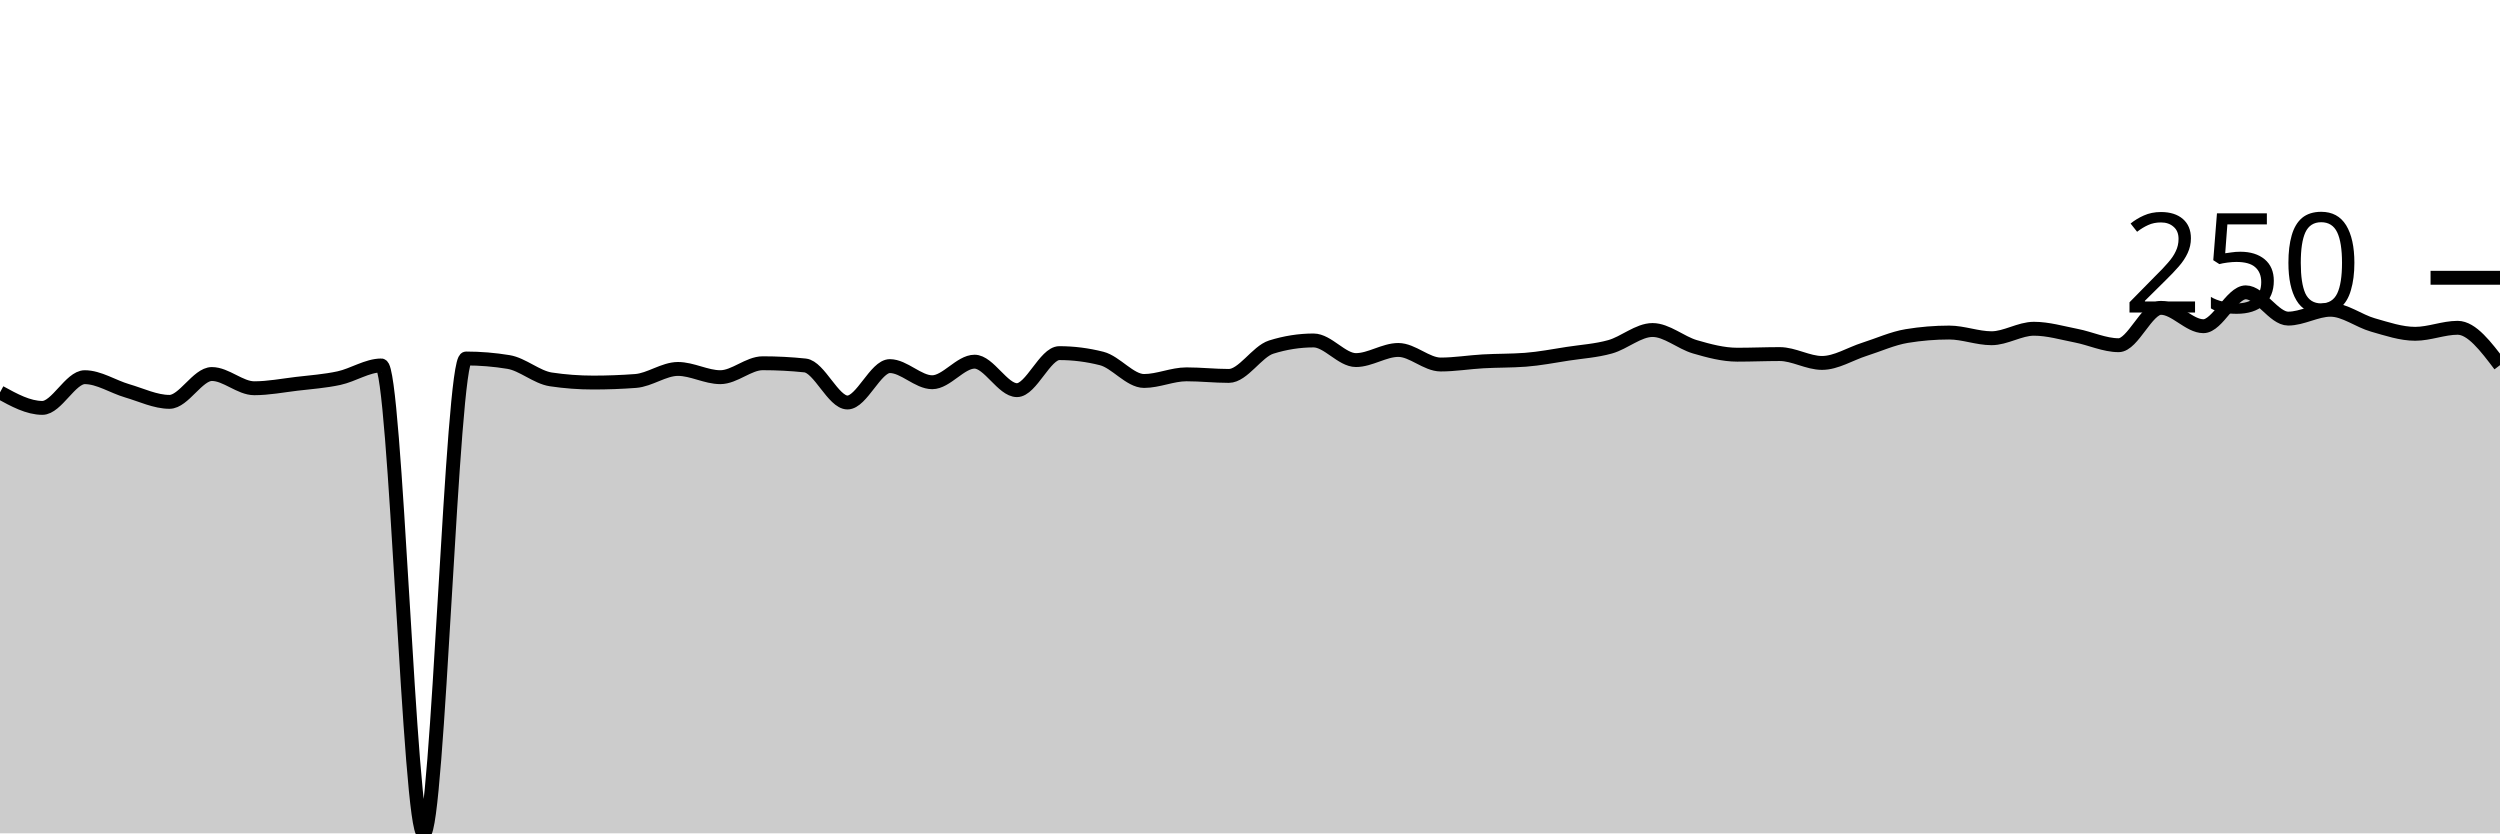
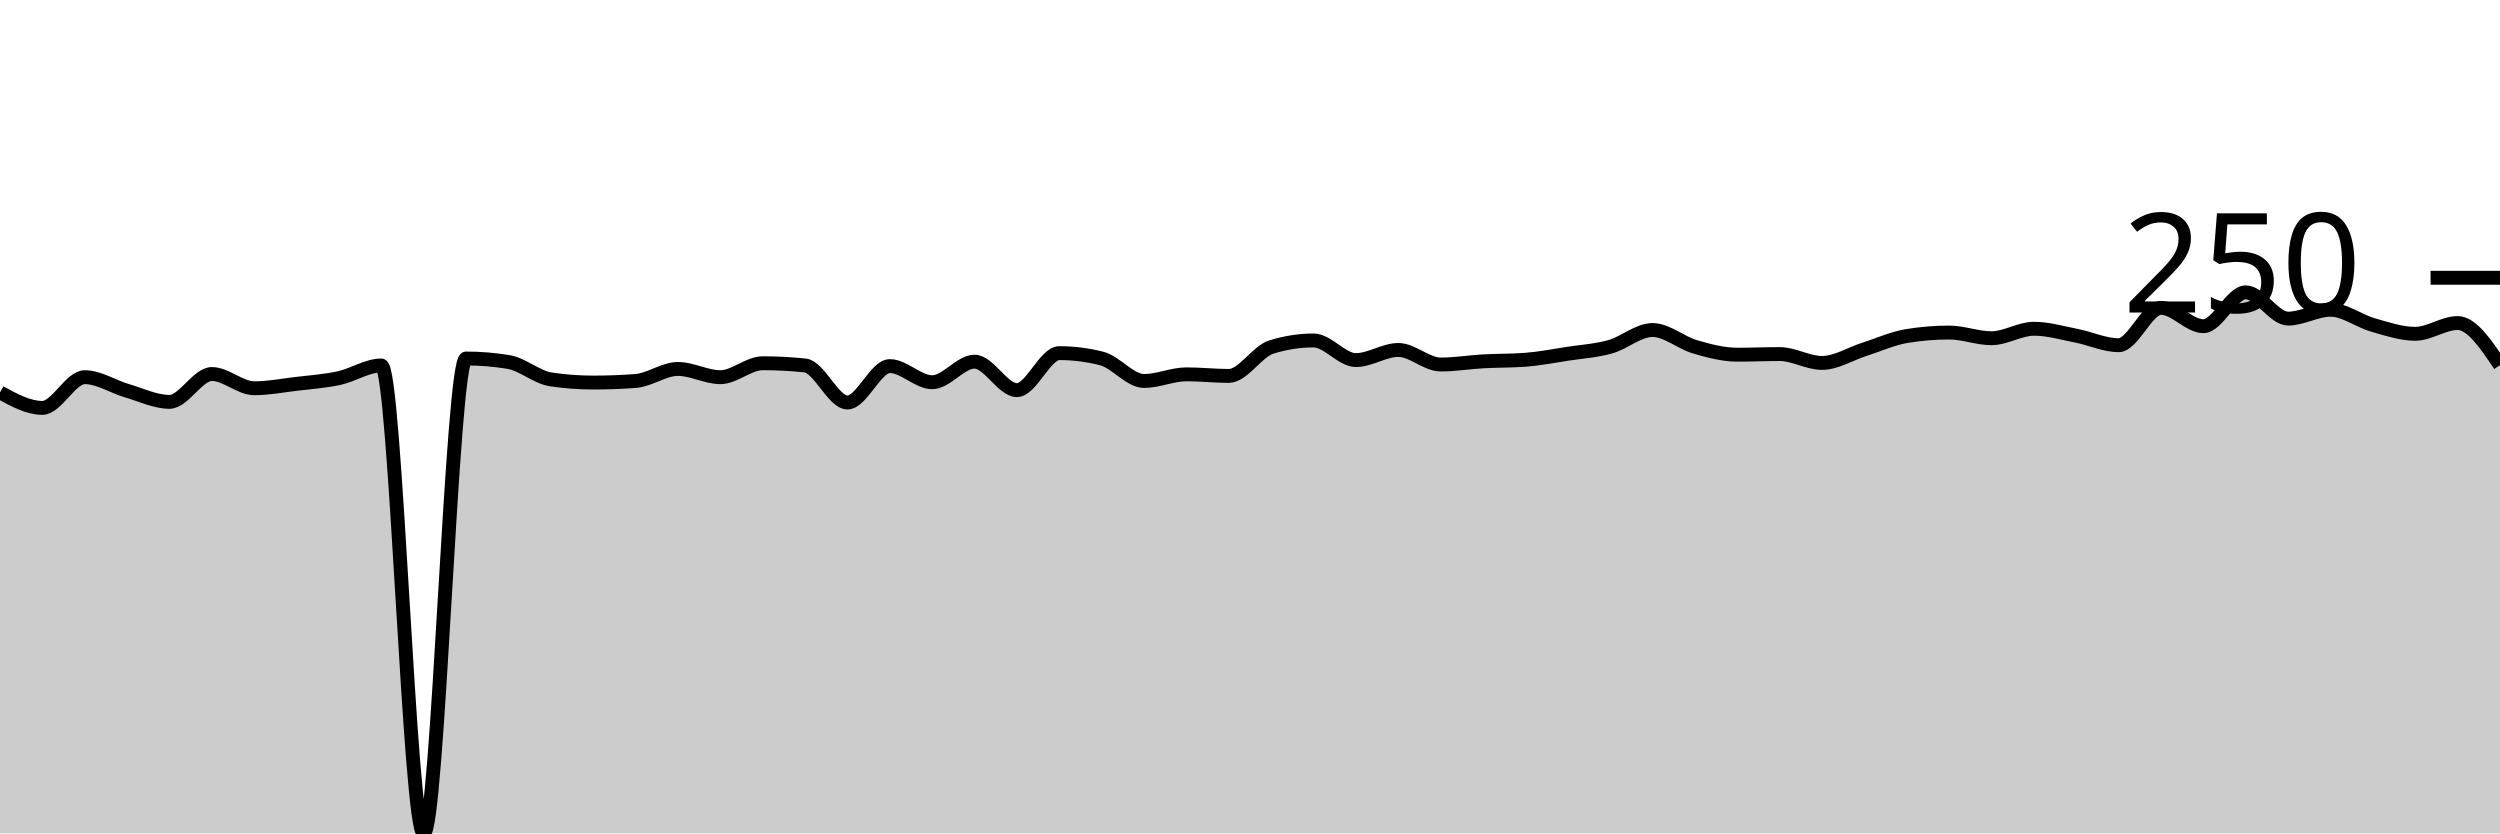
<svg xmlns="http://www.w3.org/2000/svg" viewBox="0 0 180 60">
  <g transform="translate(0,20)">
-     <path class="area" fill="rgba(0, 0, 0, 0.2)" d="M0,8.251C1.017,8.809,2.034,9.368,3.051,9.368C4.068,9.368,5.085,7.157,6.102,7.157C7.119,7.157,8.136,7.84,9.153,8.137C10.169,8.433,11.186,8.934,12.203,8.934C13.22,8.934,14.237,6.929,15.254,6.929C16.271,6.929,17.288,7.954,18.305,7.954C19.322,7.954,20.339,7.757,21.356,7.635C22.373,7.514,23.39,7.445,24.407,7.225C25.424,7.005,26.441,6.313,27.458,6.313C28.475,6.313,29.492,40,30.508,40C31.525,40,32.542,5.812,33.559,5.812C34.576,5.812,35.593,5.896,36.61,6.063C37.627,6.23,38.644,7.164,39.661,7.316C40.678,7.468,41.695,7.544,42.712,7.544C43.729,7.544,44.746,7.506,45.763,7.43C46.78,7.354,47.797,6.564,48.814,6.564C49.831,6.564,50.847,7.157,51.864,7.157C52.881,7.157,53.898,6.154,54.915,6.154C55.932,6.154,56.949,6.207,57.966,6.313C58.983,6.42,60,8.98,61.017,8.98C62.034,8.98,63.051,6.359,64.068,6.359C65.085,6.359,66.102,7.521,67.119,7.521C68.136,7.521,69.153,6.04,70.169,6.04C71.186,6.04,72.203,8.091,73.22,8.091C74.237,8.091,75.254,5.425,76.271,5.425C77.288,5.425,78.305,5.554,79.322,5.812C80.339,6.07,81.356,7.43,82.373,7.43C83.39,7.43,84.407,6.952,85.424,6.952C86.441,6.952,87.458,7.066,88.475,7.066C89.492,7.066,90.508,5.311,91.525,4.991C92.542,4.672,93.559,4.513,94.576,4.513C95.593,4.513,96.61,5.926,97.627,5.926C98.644,5.926,99.661,5.197,100.678,5.197C101.695,5.197,102.712,6.245,103.729,6.245C104.746,6.245,105.763,6.074,106.78,6.017C107.797,5.96,108.814,5.979,109.831,5.903C110.847,5.827,111.864,5.626,112.881,5.47C113.898,5.314,114.915,5.254,115.932,4.969C116.949,4.684,117.966,3.761,118.983,3.761C120,3.761,121.017,4.672,122.034,4.969C123.051,5.265,124.068,5.538,125.085,5.538C126.102,5.538,127.119,5.493,128.136,5.493C129.153,5.493,130.169,6.131,131.186,6.131C132.203,6.131,133.22,5.474,134.237,5.151C135.254,4.828,136.271,4.361,137.288,4.194C138.305,4.027,139.322,3.943,140.339,3.943C141.356,3.943,142.373,4.353,143.39,4.353C144.407,4.353,145.424,3.67,146.441,3.67C147.458,3.67,148.475,3.973,149.492,4.171C150.508,4.368,151.525,4.855,152.542,4.855C153.559,4.855,154.576,2.165,155.593,2.165C156.61,2.165,157.627,3.487,158.644,3.487C159.661,3.487,160.678,1.048,161.695,1.048C162.712,1.048,163.729,2.94,164.746,2.94C165.763,2.94,166.78,2.302,167.797,2.302C168.814,2.302,169.831,3.107,170.847,3.396C171.864,3.685,172.881,4.034,173.898,4.034C174.915,4.034,175.932,3.601,176.949,3.601C177.966,3.601,178.983,4.946,180,6.291L180,40C178.983,40,177.966,40,176.949,40C175.932,40,174.915,40,173.898,40C172.881,40,171.864,40,170.847,40C169.831,40,168.814,40,167.797,40C166.78,40,165.763,40,164.746,40C163.729,40,162.712,40,161.695,40C160.678,40,159.661,40,158.644,40C157.627,40,156.61,40,155.593,40C154.576,40,153.559,40,152.542,40C151.525,40,150.508,40,149.492,40C148.475,40,147.458,40,146.441,40C145.424,40,144.407,40,143.39,40C142.373,40,141.356,40,140.339,40C139.322,40,138.305,40,137.288,40C136.271,40,135.254,40,134.237,40C133.22,40,132.203,40,131.186,40C130.169,40,129.153,40,128.136,40C127.119,40,126.102,40,125.085,40C124.068,40,123.051,40,122.034,40C121.017,40,120,40,118.983,40C117.966,40,116.949,40,115.932,40C114.915,40,113.898,40,112.881,40C111.864,40,110.847,40,109.831,40C108.814,40,107.797,40,106.78,40C105.763,40,104.746,40,103.729,40C102.712,40,101.695,40,100.678,40C99.661,40,98.644,40,97.627,40C96.61,40,95.593,40,94.576,40C93.559,40,92.542,40,91.525,40C90.508,40,89.492,40,88.475,40C87.458,40,86.441,40,85.424,40C84.407,40,83.39,40,82.373,40C81.356,40,80.339,40,79.322,40C78.305,40,77.288,40,76.271,40C75.254,40,74.237,40,73.22,40C72.203,40,71.186,40,70.169,40C69.153,40,68.136,40,67.119,40C66.102,40,65.085,40,64.068,40C63.051,40,62.034,40,61.017,40C60,40,58.983,40,57.966,40C56.949,40,55.932,40,54.915,40C53.898,40,52.881,40,51.864,40C50.847,40,49.831,40,48.814,40C47.797,40,46.78,40,45.763,40C44.746,40,43.729,40,42.712,40C41.695,40,40.678,40,39.661,40C38.644,40,37.627,40,36.61,40C35.593,40,34.576,40,33.559,40C32.542,40,31.525,40,30.508,40C29.492,40,28.475,40,27.458,40C26.441,40,25.424,40,24.407,40C23.39,40,22.373,40,21.356,40C20.339,40,19.322,40,18.305,40C17.288,40,16.271,40,15.254,40C14.237,40,13.22,40,12.203,40C11.186,40,10.169,40,9.153,40C8.136,40,7.119,40,6.102,40C5.085,40,4.068,40,3.051,40C2.034,40,1.017,40,0,40Z" />
-     <path class="line" stroke="black" fill="none" d="M0,8.251C1.017,8.809,2.034,9.368,3.051,9.368C4.068,9.368,5.085,7.157,6.102,7.157C7.119,7.157,8.136,7.84,9.153,8.137C10.169,8.433,11.186,8.934,12.203,8.934C13.22,8.934,14.237,6.929,15.254,6.929C16.271,6.929,17.288,7.954,18.305,7.954C19.322,7.954,20.339,7.757,21.356,7.635C22.373,7.514,23.39,7.445,24.407,7.225C25.424,7.005,26.441,6.313,27.458,6.313C28.475,6.313,29.492,40,30.508,40C31.525,40,32.542,5.812,33.559,5.812C34.576,5.812,35.593,5.896,36.61,6.063C37.627,6.23,38.644,7.164,39.661,7.316C40.678,7.468,41.695,7.544,42.712,7.544C43.729,7.544,44.746,7.506,45.763,7.43C46.78,7.354,47.797,6.564,48.814,6.564C49.831,6.564,50.847,7.157,51.864,7.157C52.881,7.157,53.898,6.154,54.915,6.154C55.932,6.154,56.949,6.207,57.966,6.313C58.983,6.42,60,8.98,61.017,8.98C62.034,8.98,63.051,6.359,64.068,6.359C65.085,6.359,66.102,7.521,67.119,7.521C68.136,7.521,69.153,6.04,70.169,6.04C71.186,6.04,72.203,8.091,73.22,8.091C74.237,8.091,75.254,5.425,76.271,5.425C77.288,5.425,78.305,5.554,79.322,5.812C80.339,6.07,81.356,7.43,82.373,7.43C83.39,7.43,84.407,6.952,85.424,6.952C86.441,6.952,87.458,7.066,88.475,7.066C89.492,7.066,90.508,5.311,91.525,4.991C92.542,4.672,93.559,4.513,94.576,4.513C95.593,4.513,96.61,5.926,97.627,5.926C98.644,5.926,99.661,5.197,100.678,5.197C101.695,5.197,102.712,6.245,103.729,6.245C104.746,6.245,105.763,6.074,106.78,6.017C107.797,5.96,108.814,5.979,109.831,5.903C110.847,5.827,111.864,5.626,112.881,5.47C113.898,5.314,114.915,5.254,115.932,4.969C116.949,4.684,117.966,3.761,118.983,3.761C120,3.761,121.017,4.672,122.034,4.969C123.051,5.265,124.068,5.538,125.085,5.538C126.102,5.538,127.119,5.493,128.136,5.493C129.153,5.493,130.169,6.131,131.186,6.131C132.203,6.131,133.22,5.474,134.237,5.151C135.254,4.828,136.271,4.361,137.288,4.194C138.305,4.027,139.322,3.943,140.339,3.943C141.356,3.943,142.373,4.353,143.39,4.353C144.407,4.353,145.424,3.67,146.441,3.67C147.458,3.67,148.475,3.973,149.492,4.171C150.508,4.368,151.525,4.855,152.542,4.855C153.559,4.855,154.576,2.165,155.593,2.165C156.61,2.165,157.627,3.487,158.644,3.487C159.661,3.487,160.678,1.048,161.695,1.048C162.712,1.048,163.729,2.94,164.746,2.94C165.763,2.94,166.78,2.302,167.797,2.302C168.814,2.302,169.831,3.107,170.847,3.396C171.864,3.685,172.881,4.034,173.898,4.034C174.915,4.034,175.932,3.601,176.949,3.601C177.966,3.601,178.983,4.946,180,6.291" />
+     <path class="area" fill="rgba(0, 0, 0, 0.2)" d="M0,8.251C1.017,8.809,2.034,9.368,3.051,9.368C4.068,9.368,5.085,7.157,6.102,7.157C7.119,7.157,8.136,7.84,9.153,8.137C10.169,8.433,11.186,8.934,12.203,8.934C13.22,8.934,14.237,6.929,15.254,6.929C16.271,6.929,17.288,7.954,18.305,7.954C19.322,7.954,20.339,7.757,21.356,7.635C22.373,7.514,23.39,7.445,24.407,7.225C25.424,7.005,26.441,6.313,27.458,6.313C28.475,6.313,29.492,40,30.508,40C31.525,40,32.542,5.812,33.559,5.812C34.576,5.812,35.593,5.896,36.61,6.063C37.627,6.23,38.644,7.164,39.661,7.316C40.678,7.468,41.695,7.544,42.712,7.544C43.729,7.544,44.746,7.506,45.763,7.43C46.78,7.354,47.797,6.564,48.814,6.564C49.831,6.564,50.847,7.157,51.864,7.157C52.881,7.157,53.898,6.154,54.915,6.154C55.932,6.154,56.949,6.207,57.966,6.313C58.983,6.42,60,8.98,61.017,8.98C62.034,8.98,63.051,6.359,64.068,6.359C65.085,6.359,66.102,7.521,67.119,7.521C68.136,7.521,69.153,6.04,70.169,6.04C71.186,6.04,72.203,8.091,73.22,8.091C74.237,8.091,75.254,5.425,76.271,5.425C77.288,5.425,78.305,5.554,79.322,5.812C80.339,6.07,81.356,7.43,82.373,7.43C83.39,7.43,84.407,6.952,85.424,6.952C86.441,6.952,87.458,7.066,88.475,7.066C89.492,7.066,90.508,5.311,91.525,4.991C92.542,4.672,93.559,4.513,94.576,4.513C95.593,4.513,96.61,5.926,97.627,5.926C98.644,5.926,99.661,5.197,100.678,5.197C101.695,5.197,102.712,6.245,103.729,6.245C104.746,6.245,105.763,6.074,106.78,6.017C107.797,5.96,108.814,5.979,109.831,5.903C110.847,5.827,111.864,5.626,112.881,5.47C113.898,5.314,114.915,5.254,115.932,4.969C116.949,4.684,117.966,3.761,118.983,3.761C120,3.761,121.017,4.672,122.034,4.969C123.051,5.265,124.068,5.538,125.085,5.538C126.102,5.538,127.119,5.493,128.136,5.493C129.153,5.493,130.169,6.131,131.186,6.131C132.203,6.131,133.22,5.474,134.237,5.151C135.254,4.828,136.271,4.361,137.288,4.194C138.305,4.027,139.322,3.943,140.339,3.943C141.356,3.943,142.373,4.353,143.39,4.353C144.407,4.353,145.424,3.67,146.441,3.67C147.458,3.67,148.475,3.973,149.492,4.171C150.508,4.368,151.525,4.855,152.542,4.855C153.559,4.855,154.576,2.165,155.593,2.165C156.61,2.165,157.627,3.487,158.644,3.487C159.661,3.487,160.678,1.048,161.695,1.048C162.712,1.048,163.729,2.94,164.746,2.94C165.763,2.94,166.78,2.302,167.797,2.302C168.814,2.302,169.831,3.107,170.847,3.396C171.864,3.685,172.881,4.034,173.898,4.034C174.915,4.034,175.932,3.259,176.949,3.259C177.966,3.259,178.983,4.775,180,6.291L180,40C178.983,40,177.966,40,176.949,40C175.932,40,174.915,40,173.898,40C172.881,40,171.864,40,170.847,40C169.831,40,168.814,40,167.797,40C166.78,40,165.763,40,164.746,40C163.729,40,162.712,40,161.695,40C160.678,40,159.661,40,158.644,40C157.627,40,156.61,40,155.593,40C154.576,40,153.559,40,152.542,40C151.525,40,150.508,40,149.492,40C148.475,40,147.458,40,146.441,40C145.424,40,144.407,40,143.39,40C142.373,40,141.356,40,140.339,40C139.322,40,138.305,40,137.288,40C136.271,40,135.254,40,134.237,40C133.22,40,132.203,40,131.186,40C130.169,40,129.153,40,128.136,40C127.119,40,126.102,40,125.085,40C124.068,40,123.051,40,122.034,40C121.017,40,120,40,118.983,40C117.966,40,116.949,40,115.932,40C114.915,40,113.898,40,112.881,40C111.864,40,110.847,40,109.831,40C108.814,40,107.797,40,106.78,40C105.763,40,104.746,40,103.729,40C102.712,40,101.695,40,100.678,40C99.661,40,98.644,40,97.627,40C96.61,40,95.593,40,94.576,40C93.559,40,92.542,40,91.525,40C90.508,40,89.492,40,88.475,40C87.458,40,86.441,40,85.424,40C84.407,40,83.39,40,82.373,40C81.356,40,80.339,40,79.322,40C78.305,40,77.288,40,76.271,40C75.254,40,74.237,40,73.22,40C72.203,40,71.186,40,70.169,40C69.153,40,68.136,40,67.119,40C66.102,40,65.085,40,64.068,40C63.051,40,62.034,40,61.017,40C60,40,58.983,40,57.966,40C56.949,40,55.932,40,54.915,40C53.898,40,52.881,40,51.864,40C50.847,40,49.831,40,48.814,40C47.797,40,46.78,40,45.763,40C44.746,40,43.729,40,42.712,40C41.695,40,40.678,40,39.661,40C38.644,40,37.627,40,36.61,40C35.593,40,34.576,40,33.559,40C32.542,40,31.525,40,30.508,40C29.492,40,28.475,40,27.458,40C26.441,40,25.424,40,24.407,40C23.39,40,22.373,40,21.356,40C20.339,40,19.322,40,18.305,40C17.288,40,16.271,40,15.254,40C14.237,40,13.22,40,12.203,40C11.186,40,10.169,40,9.153,40C8.136,40,7.119,40,6.102,40C5.085,40,4.068,40,3.051,40C2.034,40,1.017,40,0,40Z" />
+     <path class="line" stroke="black" fill="none" d="M0,8.251C1.017,8.809,2.034,9.368,3.051,9.368C4.068,9.368,5.085,7.157,6.102,7.157C7.119,7.157,8.136,7.84,9.153,8.137C10.169,8.433,11.186,8.934,12.203,8.934C13.22,8.934,14.237,6.929,15.254,6.929C16.271,6.929,17.288,7.954,18.305,7.954C19.322,7.954,20.339,7.757,21.356,7.635C22.373,7.514,23.39,7.445,24.407,7.225C25.424,7.005,26.441,6.313,27.458,6.313C28.475,6.313,29.492,40,30.508,40C31.525,40,32.542,5.812,33.559,5.812C34.576,5.812,35.593,5.896,36.61,6.063C37.627,6.23,38.644,7.164,39.661,7.316C40.678,7.468,41.695,7.544,42.712,7.544C43.729,7.544,44.746,7.506,45.763,7.43C46.78,7.354,47.797,6.564,48.814,6.564C49.831,6.564,50.847,7.157,51.864,7.157C52.881,7.157,53.898,6.154,54.915,6.154C55.932,6.154,56.949,6.207,57.966,6.313C58.983,6.42,60,8.98,61.017,8.98C62.034,8.98,63.051,6.359,64.068,6.359C65.085,6.359,66.102,7.521,67.119,7.521C68.136,7.521,69.153,6.04,70.169,6.04C71.186,6.04,72.203,8.091,73.22,8.091C74.237,8.091,75.254,5.425,76.271,5.425C77.288,5.425,78.305,5.554,79.322,5.812C80.339,6.07,81.356,7.43,82.373,7.43C83.39,7.43,84.407,6.952,85.424,6.952C86.441,6.952,87.458,7.066,88.475,7.066C89.492,7.066,90.508,5.311,91.525,4.991C92.542,4.672,93.559,4.513,94.576,4.513C95.593,4.513,96.61,5.926,97.627,5.926C98.644,5.926,99.661,5.197,100.678,5.197C101.695,5.197,102.712,6.245,103.729,6.245C104.746,6.245,105.763,6.074,106.78,6.017C107.797,5.96,108.814,5.979,109.831,5.903C110.847,5.827,111.864,5.626,112.881,5.47C113.898,5.314,114.915,5.254,115.932,4.969C116.949,4.684,117.966,3.761,118.983,3.761C120,3.761,121.017,4.672,122.034,4.969C123.051,5.265,124.068,5.538,125.085,5.538C126.102,5.538,127.119,5.493,128.136,5.493C129.153,5.493,130.169,6.131,131.186,6.131C132.203,6.131,133.22,5.474,134.237,5.151C135.254,4.828,136.271,4.361,137.288,4.194C138.305,4.027,139.322,3.943,140.339,3.943C141.356,3.943,142.373,4.353,143.39,4.353C144.407,4.353,145.424,3.67,146.441,3.67C147.458,3.67,148.475,3.973,149.492,4.171C150.508,4.368,151.525,4.855,152.542,4.855C153.559,4.855,154.576,2.165,155.593,2.165C156.61,2.165,157.627,3.487,158.644,3.487C159.661,3.487,160.678,1.048,161.695,1.048C162.712,1.048,163.729,2.94,164.746,2.94C165.763,2.94,166.78,2.302,167.797,2.302C168.814,2.302,169.831,3.107,170.847,3.396C171.864,3.685,172.881,4.034,173.898,4.034C174.915,4.034,175.932,3.259,176.949,3.259C177.966,3.259,178.983,4.775,180,6.291" />
    <path class="axis-ceiling" stroke-width="1" stroke="black" fill="none" d="M175,0L180,0" />
    <text class="axis-ceiling-label" font-family="sans-serif" text-anchor="end" font-size="10px" x="170" y="2.5">250</text>
  </g>
</svg>
